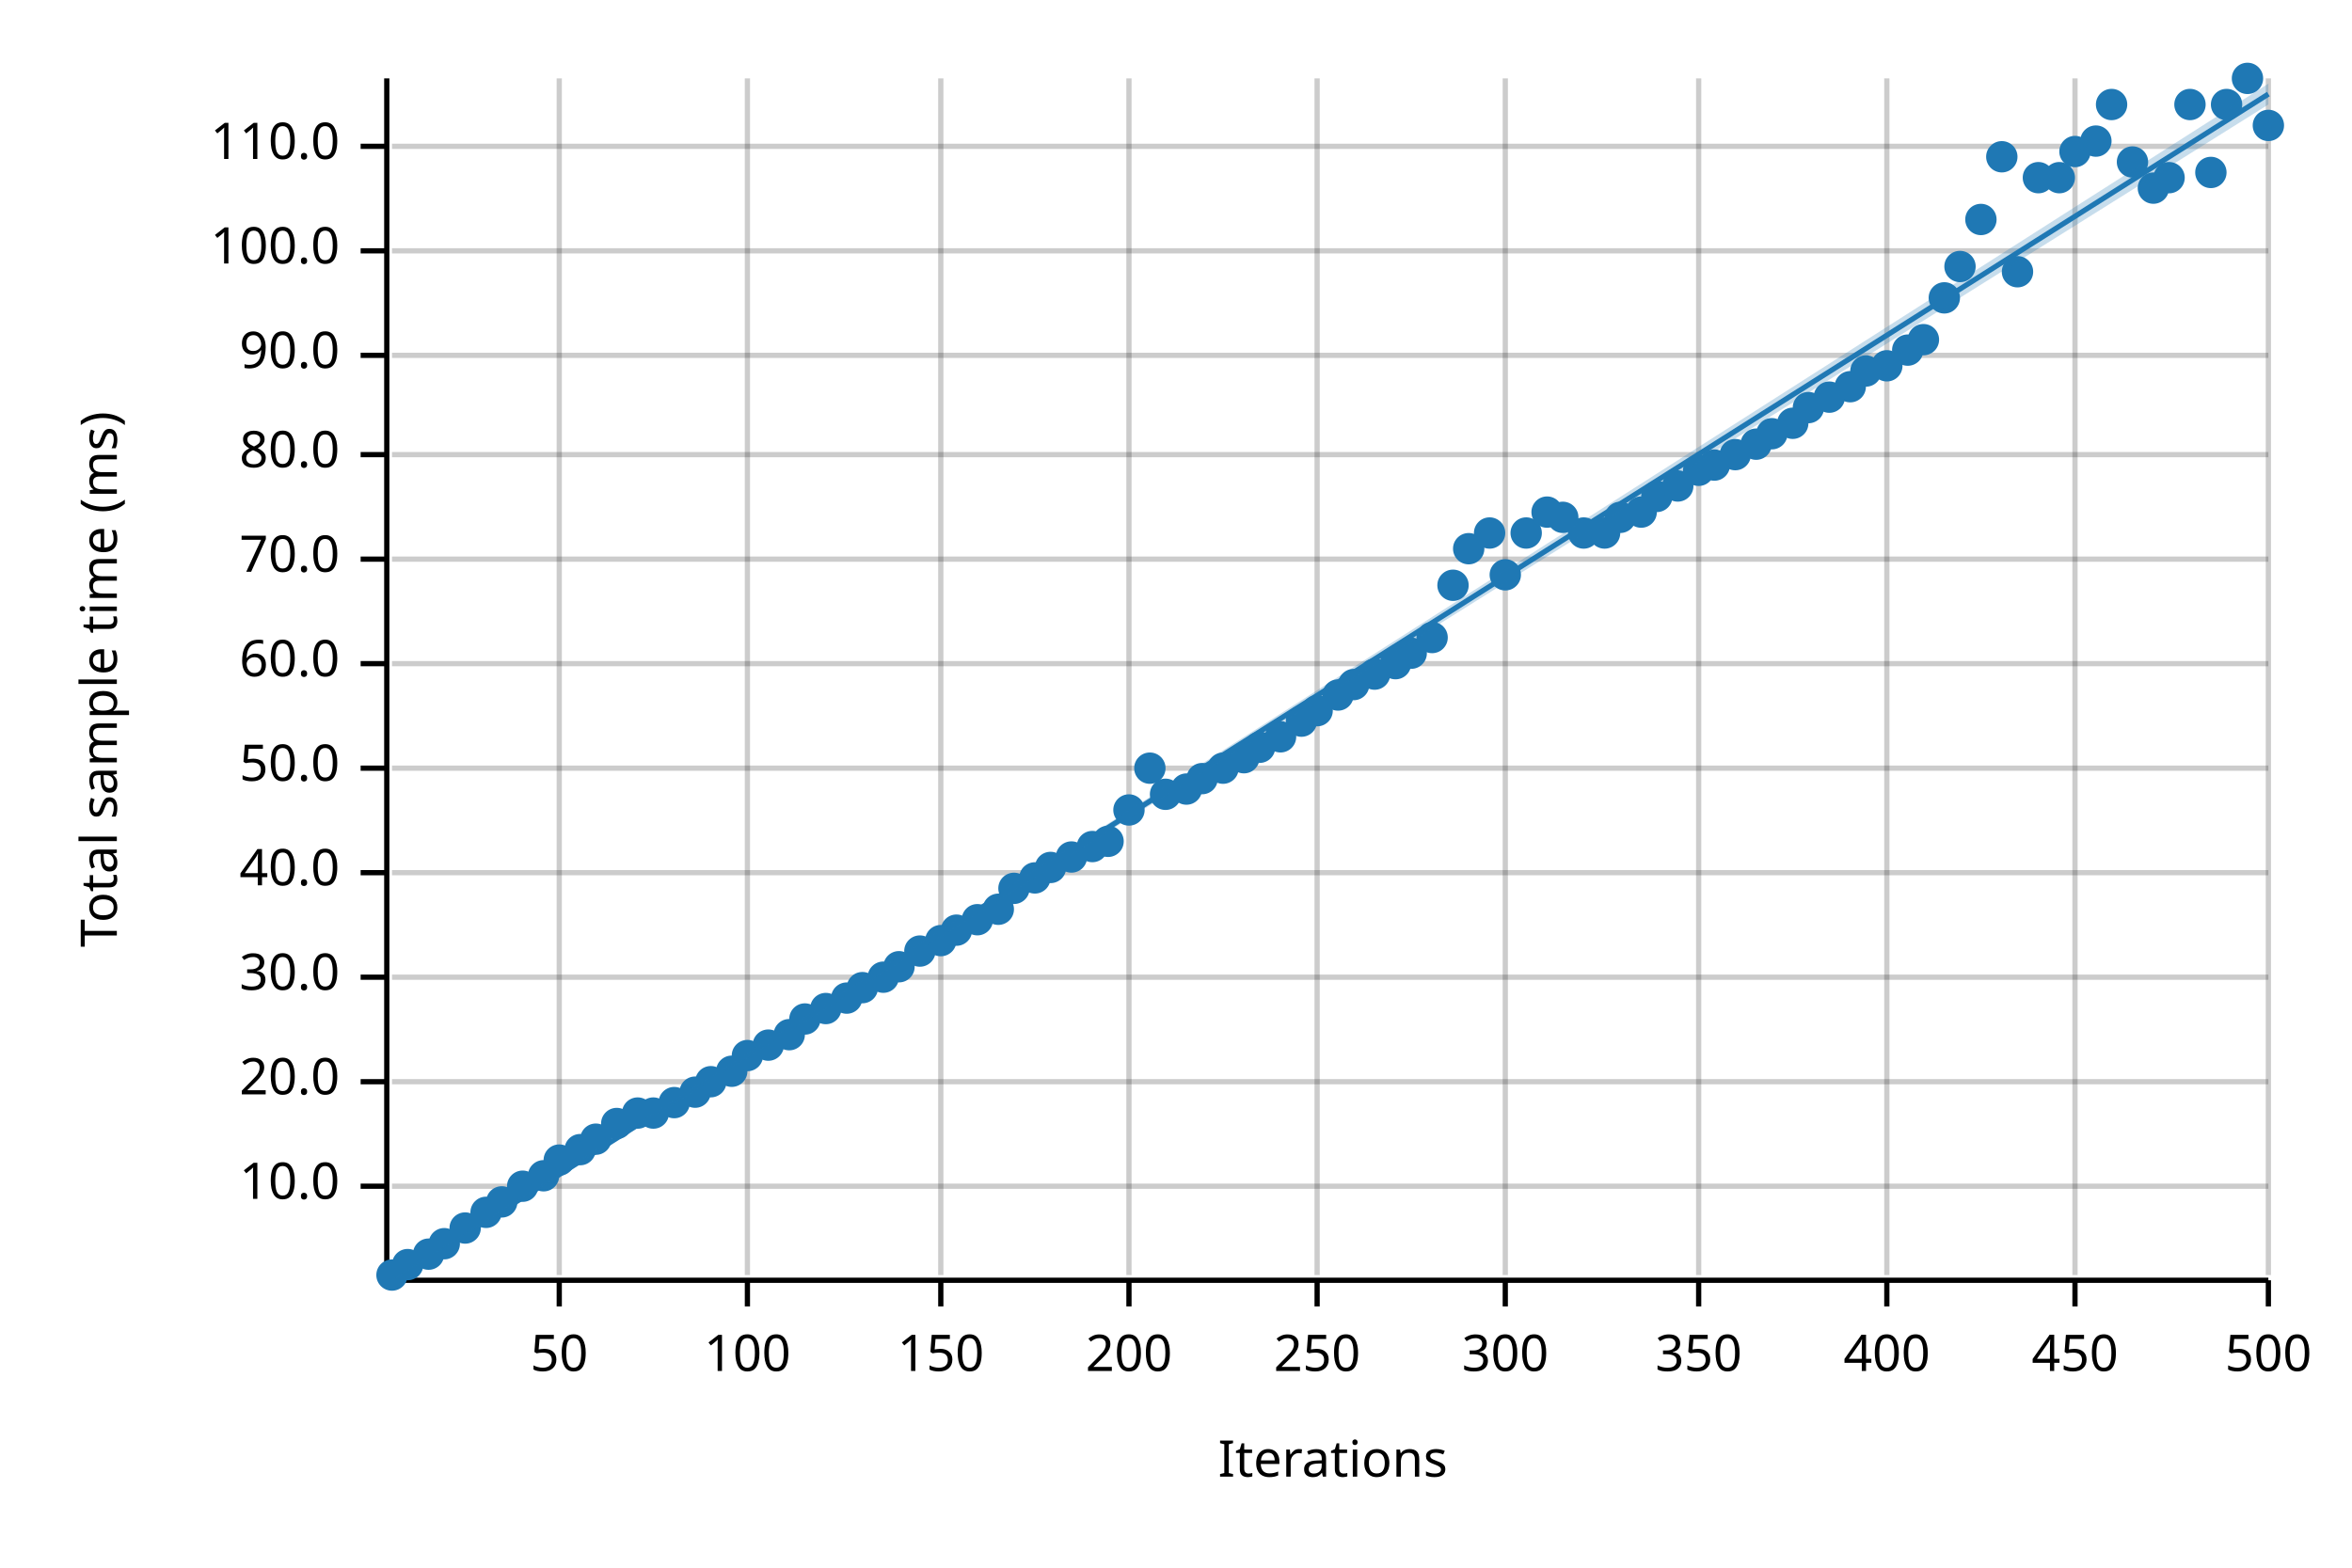
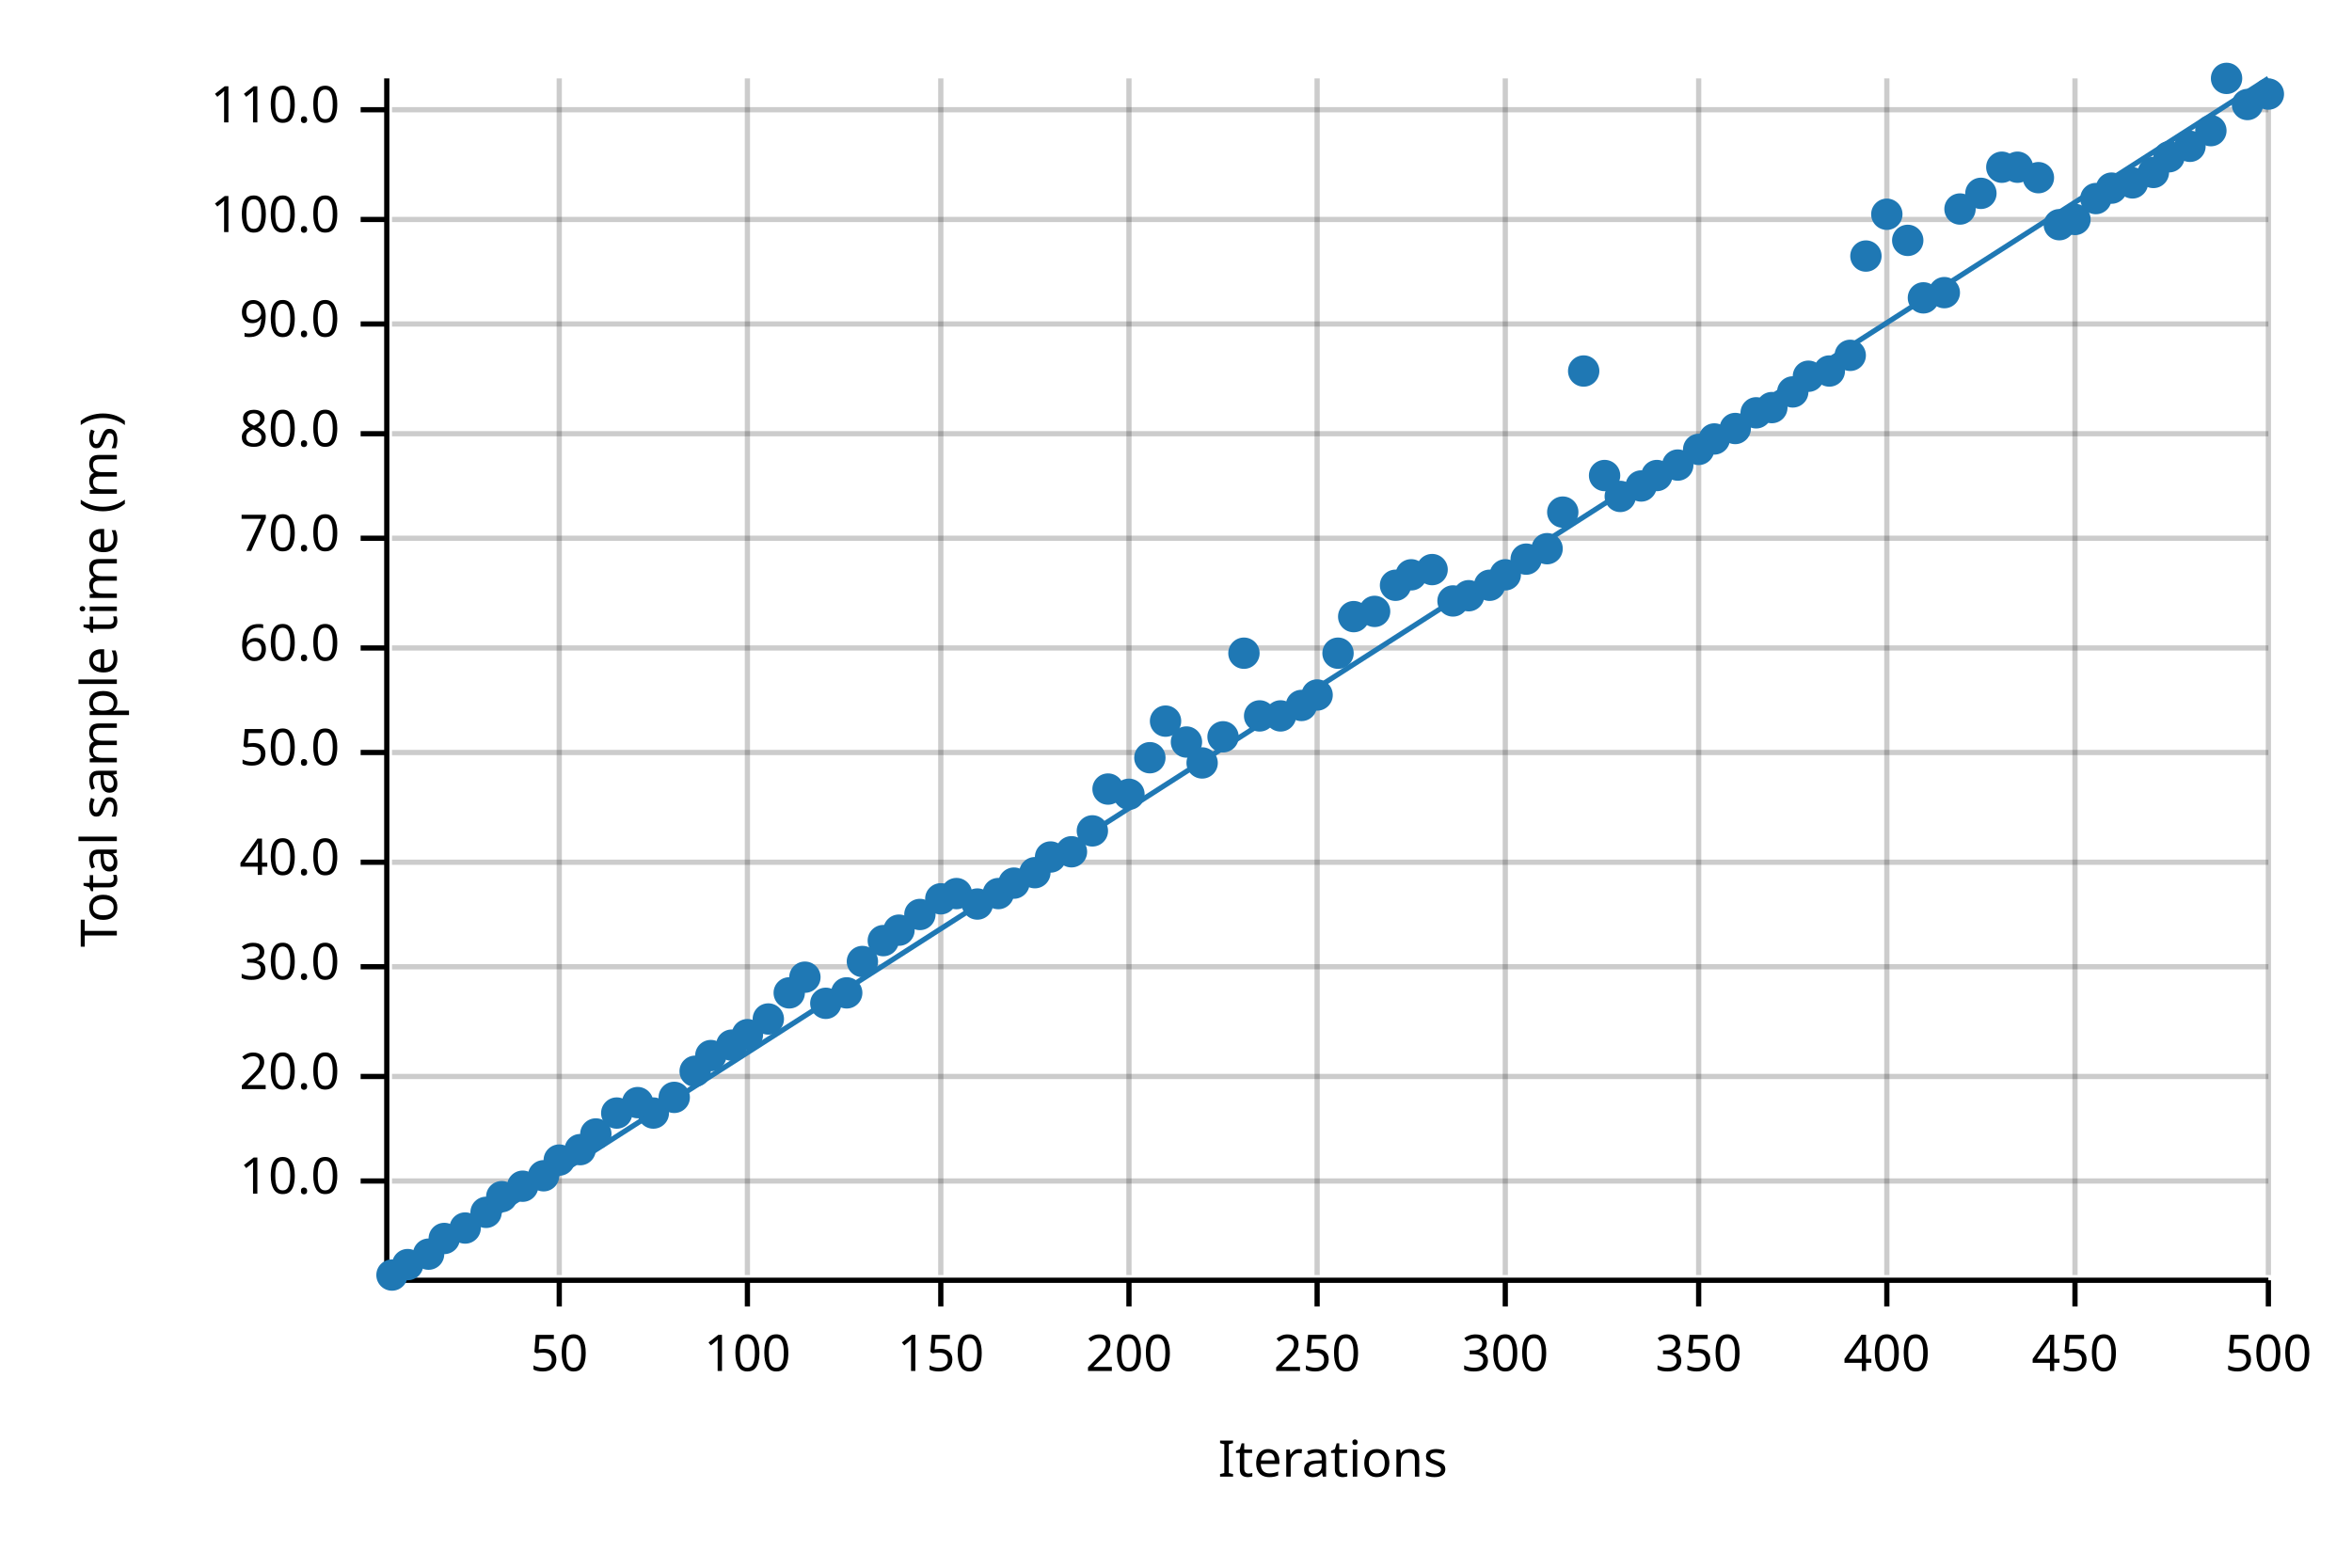
<svg xmlns="http://www.w3.org/2000/svg" width="450" height="300" viewBox="0 0 450 300">
  <text x="15" y="130" dy="0.76em" text-anchor="middle" font-family="sans-serif" font-size="9.677" opacity="1" fill="#000000" transform="rotate(270, 15, 130)">
Total sample time (ms)
</text>
  <text x="255" y="285" dy="-0.5ex" text-anchor="middle" font-family="sans-serif" font-size="9.677" opacity="1" fill="#000000">
Iterations
</text>
  <line opacity="0.2" stroke="#000000" stroke-width="1" x1="107" y1="244" x2="107" y2="15" />
  <line opacity="0.2" stroke="#000000" stroke-width="1" x1="143" y1="244" x2="143" y2="15" />
  <line opacity="0.2" stroke="#000000" stroke-width="1" x1="180" y1="244" x2="180" y2="15" />
  <line opacity="0.2" stroke="#000000" stroke-width="1" x1="216" y1="244" x2="216" y2="15" />
  <line opacity="0.2" stroke="#000000" stroke-width="1" x1="252" y1="244" x2="252" y2="15" />
  <line opacity="0.2" stroke="#000000" stroke-width="1" x1="288" y1="244" x2="288" y2="15" />
  <line opacity="0.2" stroke="#000000" stroke-width="1" x1="325" y1="244" x2="325" y2="15" />
  <line opacity="0.2" stroke="#000000" stroke-width="1" x1="361" y1="244" x2="361" y2="15" />
  <line opacity="0.2" stroke="#000000" stroke-width="1" x1="397" y1="244" x2="397" y2="15" />
  <line opacity="0.2" stroke="#000000" stroke-width="1" x1="434" y1="244" x2="434" y2="15" />
-   <line opacity="0.2" stroke="#000000" stroke-width="1" x1="75" y1="227" x2="434" y2="227" />
-   <line opacity="0.2" stroke="#000000" stroke-width="1" x1="75" y1="207" x2="434" y2="207" />
-   <line opacity="0.2" stroke="#000000" stroke-width="1" x1="75" y1="187" x2="434" y2="187" />
-   <line opacity="0.2" stroke="#000000" stroke-width="1" x1="75" y1="167" x2="434" y2="167" />
-   <line opacity="0.2" stroke="#000000" stroke-width="1" x1="75" y1="147" x2="434" y2="147" />
-   <line opacity="0.2" stroke="#000000" stroke-width="1" x1="75" y1="127" x2="434" y2="127" />
-   <line opacity="0.2" stroke="#000000" stroke-width="1" x1="75" y1="107" x2="434" y2="107" />
-   <line opacity="0.2" stroke="#000000" stroke-width="1" x1="75" y1="87" x2="434" y2="87" />
-   <line opacity="0.2" stroke="#000000" stroke-width="1" x1="75" y1="68" x2="434" y2="68" />
-   <line opacity="0.2" stroke="#000000" stroke-width="1" x1="75" y1="48" x2="434" y2="48" />
-   <line opacity="0.2" stroke="#000000" stroke-width="1" x1="75" y1="28" x2="434" y2="28" />
+   <line opacity="0.2" stroke="#000000" stroke-width="1" x1="75" y1="226" x2="434" y2="226" />
+   <line opacity="0.2" stroke="#000000" stroke-width="1" x1="75" y1="206" x2="434" y2="206" />
+   <line opacity="0.2" stroke="#000000" stroke-width="1" x1="75" y1="185" x2="434" y2="185" />
+   <line opacity="0.2" stroke="#000000" stroke-width="1" x1="75" y1="165" x2="434" y2="165" />
+   <line opacity="0.2" stroke="#000000" stroke-width="1" x1="75" y1="144" x2="434" y2="144" />
+   <line opacity="0.2" stroke="#000000" stroke-width="1" x1="75" y1="124" x2="434" y2="124" />
+   <line opacity="0.2" stroke="#000000" stroke-width="1" x1="75" y1="103" x2="434" y2="103" />
+   <line opacity="0.2" stroke="#000000" stroke-width="1" x1="75" y1="83" x2="434" y2="83" />
+   <line opacity="0.2" stroke="#000000" stroke-width="1" x1="75" y1="62" x2="434" y2="62" />
+   <line opacity="0.2" stroke="#000000" stroke-width="1" x1="75" y1="42" x2="434" y2="42" />
+   <line opacity="0.2" stroke="#000000" stroke-width="1" x1="75" y1="21" x2="434" y2="21" />
  <polyline fill="none" opacity="1" stroke="#000000" stroke-width="1" points="74,15 74,244 " />
-   <text x="65" y="227" dy="0.5ex" text-anchor="end" font-family="sans-serif" font-size="9.677" opacity="1" fill="#000000">
+   <text x="65" y="226" dy="0.5ex" text-anchor="end" font-family="sans-serif" font-size="9.677" opacity="1" fill="#000000">
10.0
</text>
-   <polyline fill="none" opacity="1" stroke="#000000" stroke-width="1" points="69,227 74,227 " />
-   <text x="65" y="207" dy="0.5ex" text-anchor="end" font-family="sans-serif" font-size="9.677" opacity="1" fill="#000000">
+   <polyline fill="none" opacity="1" stroke="#000000" stroke-width="1" points="69,226 74,226 " />
+   <text x="65" y="206" dy="0.5ex" text-anchor="end" font-family="sans-serif" font-size="9.677" opacity="1" fill="#000000">
20.0
</text>
-   <polyline fill="none" opacity="1" stroke="#000000" stroke-width="1" points="69,207 74,207 " />
-   <text x="65" y="187" dy="0.5ex" text-anchor="end" font-family="sans-serif" font-size="9.677" opacity="1" fill="#000000">
+   <polyline fill="none" opacity="1" stroke="#000000" stroke-width="1" points="69,206 74,206 " />
+   <text x="65" y="185" dy="0.5ex" text-anchor="end" font-family="sans-serif" font-size="9.677" opacity="1" fill="#000000">
30.0
</text>
-   <polyline fill="none" opacity="1" stroke="#000000" stroke-width="1" points="69,187 74,187 " />
-   <text x="65" y="167" dy="0.5ex" text-anchor="end" font-family="sans-serif" font-size="9.677" opacity="1" fill="#000000">
+   <polyline fill="none" opacity="1" stroke="#000000" stroke-width="1" points="69,185 74,185 " />
+   <text x="65" y="165" dy="0.5ex" text-anchor="end" font-family="sans-serif" font-size="9.677" opacity="1" fill="#000000">
40.0
</text>
-   <polyline fill="none" opacity="1" stroke="#000000" stroke-width="1" points="69,167 74,167 " />
-   <text x="65" y="147" dy="0.5ex" text-anchor="end" font-family="sans-serif" font-size="9.677" opacity="1" fill="#000000">
+   <polyline fill="none" opacity="1" stroke="#000000" stroke-width="1" points="69,165 74,165 " />
+   <text x="65" y="144" dy="0.5ex" text-anchor="end" font-family="sans-serif" font-size="9.677" opacity="1" fill="#000000">
50.0
</text>
-   <polyline fill="none" opacity="1" stroke="#000000" stroke-width="1" points="69,147 74,147 " />
-   <text x="65" y="127" dy="0.5ex" text-anchor="end" font-family="sans-serif" font-size="9.677" opacity="1" fill="#000000">
+   <polyline fill="none" opacity="1" stroke="#000000" stroke-width="1" points="69,144 74,144 " />
+   <text x="65" y="124" dy="0.5ex" text-anchor="end" font-family="sans-serif" font-size="9.677" opacity="1" fill="#000000">
60.0
</text>
-   <polyline fill="none" opacity="1" stroke="#000000" stroke-width="1" points="69,127 74,127 " />
-   <text x="65" y="107" dy="0.5ex" text-anchor="end" font-family="sans-serif" font-size="9.677" opacity="1" fill="#000000">
+   <polyline fill="none" opacity="1" stroke="#000000" stroke-width="1" points="69,124 74,124 " />
+   <text x="65" y="103" dy="0.5ex" text-anchor="end" font-family="sans-serif" font-size="9.677" opacity="1" fill="#000000">
70.0
</text>
-   <polyline fill="none" opacity="1" stroke="#000000" stroke-width="1" points="69,107 74,107 " />
-   <text x="65" y="87" dy="0.5ex" text-anchor="end" font-family="sans-serif" font-size="9.677" opacity="1" fill="#000000">
+   <polyline fill="none" opacity="1" stroke="#000000" stroke-width="1" points="69,103 74,103 " />
+   <text x="65" y="83" dy="0.5ex" text-anchor="end" font-family="sans-serif" font-size="9.677" opacity="1" fill="#000000">
80.0
</text>
-   <polyline fill="none" opacity="1" stroke="#000000" stroke-width="1" points="69,87 74,87 " />
-   <text x="65" y="68" dy="0.5ex" text-anchor="end" font-family="sans-serif" font-size="9.677" opacity="1" fill="#000000">
+   <polyline fill="none" opacity="1" stroke="#000000" stroke-width="1" points="69,83 74,83 " />
+   <text x="65" y="62" dy="0.5ex" text-anchor="end" font-family="sans-serif" font-size="9.677" opacity="1" fill="#000000">
90.0
</text>
-   <polyline fill="none" opacity="1" stroke="#000000" stroke-width="1" points="69,68 74,68 " />
-   <text x="65" y="48" dy="0.5ex" text-anchor="end" font-family="sans-serif" font-size="9.677" opacity="1" fill="#000000">
+   <polyline fill="none" opacity="1" stroke="#000000" stroke-width="1" points="69,62 74,62 " />
+   <text x="65" y="42" dy="0.5ex" text-anchor="end" font-family="sans-serif" font-size="9.677" opacity="1" fill="#000000">
100.0
</text>
-   <polyline fill="none" opacity="1" stroke="#000000" stroke-width="1" points="69,48 74,48 " />
-   <text x="65" y="28" dy="0.5ex" text-anchor="end" font-family="sans-serif" font-size="9.677" opacity="1" fill="#000000">
+   <polyline fill="none" opacity="1" stroke="#000000" stroke-width="1" points="69,42 74,42 " />
+   <text x="65" y="21" dy="0.5ex" text-anchor="end" font-family="sans-serif" font-size="9.677" opacity="1" fill="#000000">
110.0
</text>
-   <polyline fill="none" opacity="1" stroke="#000000" stroke-width="1" points="69,28 74,28 " />
+   <polyline fill="none" opacity="1" stroke="#000000" stroke-width="1" points="69,21 74,21 " />
  <polyline fill="none" opacity="1" stroke="#000000" stroke-width="1" points="75,245 434,245 " />
  <text x="107" y="255" dy="0.76em" text-anchor="middle" font-family="sans-serif" font-size="9.677" opacity="1" fill="#000000">
50
</text>
  <polyline fill="none" opacity="1" stroke="#000000" stroke-width="1" points="107,245 107,250 " />
  <text x="143" y="255" dy="0.76em" text-anchor="middle" font-family="sans-serif" font-size="9.677" opacity="1" fill="#000000">
100
</text>
  <polyline fill="none" opacity="1" stroke="#000000" stroke-width="1" points="143,245 143,250 " />
  <text x="180" y="255" dy="0.76em" text-anchor="middle" font-family="sans-serif" font-size="9.677" opacity="1" fill="#000000">
150
</text>
  <polyline fill="none" opacity="1" stroke="#000000" stroke-width="1" points="180,245 180,250 " />
  <text x="216" y="255" dy="0.76em" text-anchor="middle" font-family="sans-serif" font-size="9.677" opacity="1" fill="#000000">
200
</text>
  <polyline fill="none" opacity="1" stroke="#000000" stroke-width="1" points="216,245 216,250 " />
  <text x="252" y="255" dy="0.76em" text-anchor="middle" font-family="sans-serif" font-size="9.677" opacity="1" fill="#000000">
250
</text>
  <polyline fill="none" opacity="1" stroke="#000000" stroke-width="1" points="252,245 252,250 " />
  <text x="288" y="255" dy="0.76em" text-anchor="middle" font-family="sans-serif" font-size="9.677" opacity="1" fill="#000000">
300
</text>
  <polyline fill="none" opacity="1" stroke="#000000" stroke-width="1" points="288,245 288,250 " />
  <text x="325" y="255" dy="0.76em" text-anchor="middle" font-family="sans-serif" font-size="9.677" opacity="1" fill="#000000">
350
</text>
  <polyline fill="none" opacity="1" stroke="#000000" stroke-width="1" points="325,245 325,250 " />
  <text x="361" y="255" dy="0.76em" text-anchor="middle" font-family="sans-serif" font-size="9.677" opacity="1" fill="#000000">
400
</text>
  <polyline fill="none" opacity="1" stroke="#000000" stroke-width="1" points="361,245 361,250 " />
  <text x="397" y="255" dy="0.76em" text-anchor="middle" font-family="sans-serif" font-size="9.677" opacity="1" fill="#000000">
450
</text>
  <polyline fill="none" opacity="1" stroke="#000000" stroke-width="1" points="397,245 397,250 " />
  <text x="434" y="255" dy="0.76em" text-anchor="middle" font-family="sans-serif" font-size="9.677" opacity="1" fill="#000000">
500
</text>
  <polyline fill="none" opacity="1" stroke="#000000" stroke-width="1" points="434,245 434,250 " />
  <circle cx="75" cy="244" r="3" opacity="1" fill="#1F78B4" stroke="none" stroke-width="1" />
  <circle cx="78" cy="242" r="3" opacity="1" fill="#1F78B4" stroke="none" stroke-width="1" />
  <circle cx="82" cy="240" r="3" opacity="1" fill="#1F78B4" stroke="none" stroke-width="1" />
-   <circle cx="85" cy="238" r="3" opacity="1" fill="#1F78B4" stroke="none" stroke-width="1" />
+   <circle cx="85" cy="237" r="3" opacity="1" fill="#1F78B4" stroke="none" stroke-width="1" />
  <circle cx="89" cy="235" r="3" opacity="1" fill="#1F78B4" stroke="none" stroke-width="1" />
  <circle cx="93" cy="232" r="3" opacity="1" fill="#1F78B4" stroke="none" stroke-width="1" />
-   <circle cx="96" cy="230" r="3" opacity="1" fill="#1F78B4" stroke="none" stroke-width="1" />
+   <circle cx="96" cy="229" r="3" opacity="1" fill="#1F78B4" stroke="none" stroke-width="1" />
  <circle cx="100" cy="227" r="3" opacity="1" fill="#1F78B4" stroke="none" stroke-width="1" />
  <circle cx="104" cy="225" r="3" opacity="1" fill="#1F78B4" stroke="none" stroke-width="1" />
  <circle cx="107" cy="222" r="3" opacity="1" fill="#1F78B4" stroke="none" stroke-width="1" />
  <circle cx="111" cy="220" r="3" opacity="1" fill="#1F78B4" stroke="none" stroke-width="1" />
-   <circle cx="114" cy="218" r="3" opacity="1" fill="#1F78B4" stroke="none" stroke-width="1" />
-   <circle cx="118" cy="215" r="3" opacity="1" fill="#1F78B4" stroke="none" stroke-width="1" />
-   <circle cx="122" cy="213" r="3" opacity="1" fill="#1F78B4" stroke="none" stroke-width="1" />
+   <circle cx="114" cy="217" r="3" opacity="1" fill="#1F78B4" stroke="none" stroke-width="1" />
+   <circle cx="118" cy="213" r="3" opacity="1" fill="#1F78B4" stroke="none" stroke-width="1" />
+   <circle cx="122" cy="211" r="3" opacity="1" fill="#1F78B4" stroke="none" stroke-width="1" />
  <circle cx="125" cy="213" r="3" opacity="1" fill="#1F78B4" stroke="none" stroke-width="1" />
-   <circle cx="129" cy="211" r="3" opacity="1" fill="#1F78B4" stroke="none" stroke-width="1" />
-   <circle cx="133" cy="209" r="3" opacity="1" fill="#1F78B4" stroke="none" stroke-width="1" />
-   <circle cx="136" cy="207" r="3" opacity="1" fill="#1F78B4" stroke="none" stroke-width="1" />
-   <circle cx="140" cy="205" r="3" opacity="1" fill="#1F78B4" stroke="none" stroke-width="1" />
-   <circle cx="143" cy="202" r="3" opacity="1" fill="#1F78B4" stroke="none" stroke-width="1" />
-   <circle cx="147" cy="200" r="3" opacity="1" fill="#1F78B4" stroke="none" stroke-width="1" />
-   <circle cx="151" cy="198" r="3" opacity="1" fill="#1F78B4" stroke="none" stroke-width="1" />
-   <circle cx="154" cy="195" r="3" opacity="1" fill="#1F78B4" stroke="none" stroke-width="1" />
-   <circle cx="158" cy="193" r="3" opacity="1" fill="#1F78B4" stroke="none" stroke-width="1" />
-   <circle cx="162" cy="191" r="3" opacity="1" fill="#1F78B4" stroke="none" stroke-width="1" />
-   <circle cx="165" cy="189" r="3" opacity="1" fill="#1F78B4" stroke="none" stroke-width="1" />
-   <circle cx="169" cy="187" r="3" opacity="1" fill="#1F78B4" stroke="none" stroke-width="1" />
-   <circle cx="172" cy="185" r="3" opacity="1" fill="#1F78B4" stroke="none" stroke-width="1" />
-   <circle cx="176" cy="182" r="3" opacity="1" fill="#1F78B4" stroke="none" stroke-width="1" />
-   <circle cx="180" cy="180" r="3" opacity="1" fill="#1F78B4" stroke="none" stroke-width="1" />
-   <circle cx="183" cy="178" r="3" opacity="1" fill="#1F78B4" stroke="none" stroke-width="1" />
-   <circle cx="187" cy="176" r="3" opacity="1" fill="#1F78B4" stroke="none" stroke-width="1" />
-   <circle cx="191" cy="174" r="3" opacity="1" fill="#1F78B4" stroke="none" stroke-width="1" />
-   <circle cx="194" cy="170" r="3" opacity="1" fill="#1F78B4" stroke="none" stroke-width="1" />
-   <circle cx="198" cy="168" r="3" opacity="1" fill="#1F78B4" stroke="none" stroke-width="1" />
-   <circle cx="201" cy="166" r="3" opacity="1" fill="#1F78B4" stroke="none" stroke-width="1" />
-   <circle cx="205" cy="164" r="3" opacity="1" fill="#1F78B4" stroke="none" stroke-width="1" />
-   <circle cx="209" cy="162" r="3" opacity="1" fill="#1F78B4" stroke="none" stroke-width="1" />
-   <circle cx="212" cy="161" r="3" opacity="1" fill="#1F78B4" stroke="none" stroke-width="1" />
-   <circle cx="216" cy="155" r="3" opacity="1" fill="#1F78B4" stroke="none" stroke-width="1" />
-   <circle cx="220" cy="147" r="3" opacity="1" fill="#1F78B4" stroke="none" stroke-width="1" />
-   <circle cx="223" cy="152" r="3" opacity="1" fill="#1F78B4" stroke="none" stroke-width="1" />
-   <circle cx="227" cy="151" r="3" opacity="1" fill="#1F78B4" stroke="none" stroke-width="1" />
-   <circle cx="230" cy="149" r="3" opacity="1" fill="#1F78B4" stroke="none" stroke-width="1" />
-   <circle cx="234" cy="147" r="3" opacity="1" fill="#1F78B4" stroke="none" stroke-width="1" />
-   <circle cx="238" cy="145" r="3" opacity="1" fill="#1F78B4" stroke="none" stroke-width="1" />
-   <circle cx="241" cy="143" r="3" opacity="1" fill="#1F78B4" stroke="none" stroke-width="1" />
-   <circle cx="245" cy="141" r="3" opacity="1" fill="#1F78B4" stroke="none" stroke-width="1" />
-   <circle cx="249" cy="138" r="3" opacity="1" fill="#1F78B4" stroke="none" stroke-width="1" />
-   <circle cx="252" cy="136" r="3" opacity="1" fill="#1F78B4" stroke="none" stroke-width="1" />
-   <circle cx="256" cy="133" r="3" opacity="1" fill="#1F78B4" stroke="none" stroke-width="1" />
-   <circle cx="259" cy="131" r="3" opacity="1" fill="#1F78B4" stroke="none" stroke-width="1" />
-   <circle cx="263" cy="129" r="3" opacity="1" fill="#1F78B4" stroke="none" stroke-width="1" />
-   <circle cx="267" cy="127" r="3" opacity="1" fill="#1F78B4" stroke="none" stroke-width="1" />
-   <circle cx="270" cy="125" r="3" opacity="1" fill="#1F78B4" stroke="none" stroke-width="1" />
-   <circle cx="274" cy="122" r="3" opacity="1" fill="#1F78B4" stroke="none" stroke-width="1" />
-   <circle cx="278" cy="112" r="3" opacity="1" fill="#1F78B4" stroke="none" stroke-width="1" />
-   <circle cx="281" cy="105" r="3" opacity="1" fill="#1F78B4" stroke="none" stroke-width="1" />
-   <circle cx="285" cy="102" r="3" opacity="1" fill="#1F78B4" stroke="none" stroke-width="1" />
+   <circle cx="129" cy="210" r="3" opacity="1" fill="#1F78B4" stroke="none" stroke-width="1" />
+   <circle cx="133" cy="205" r="3" opacity="1" fill="#1F78B4" stroke="none" stroke-width="1" />
+   <circle cx="136" cy="202" r="3" opacity="1" fill="#1F78B4" stroke="none" stroke-width="1" />
+   <circle cx="140" cy="200" r="3" opacity="1" fill="#1F78B4" stroke="none" stroke-width="1" />
+   <circle cx="143" cy="198" r="3" opacity="1" fill="#1F78B4" stroke="none" stroke-width="1" />
+   <circle cx="147" cy="195" r="3" opacity="1" fill="#1F78B4" stroke="none" stroke-width="1" />
+   <circle cx="151" cy="190" r="3" opacity="1" fill="#1F78B4" stroke="none" stroke-width="1" />
+   <circle cx="154" cy="187" r="3" opacity="1" fill="#1F78B4" stroke="none" stroke-width="1" />
+   <circle cx="158" cy="192" r="3" opacity="1" fill="#1F78B4" stroke="none" stroke-width="1" />
+   <circle cx="162" cy="190" r="3" opacity="1" fill="#1F78B4" stroke="none" stroke-width="1" />
+   <circle cx="165" cy="184" r="3" opacity="1" fill="#1F78B4" stroke="none" stroke-width="1" />
+   <circle cx="169" cy="180" r="3" opacity="1" fill="#1F78B4" stroke="none" stroke-width="1" />
+   <circle cx="172" cy="178" r="3" opacity="1" fill="#1F78B4" stroke="none" stroke-width="1" />
+   <circle cx="176" cy="175" r="3" opacity="1" fill="#1F78B4" stroke="none" stroke-width="1" />
+   <circle cx="180" cy="172" r="3" opacity="1" fill="#1F78B4" stroke="none" stroke-width="1" />
+   <circle cx="183" cy="171" r="3" opacity="1" fill="#1F78B4" stroke="none" stroke-width="1" />
+   <circle cx="187" cy="173" r="3" opacity="1" fill="#1F78B4" stroke="none" stroke-width="1" />
+   <circle cx="191" cy="171" r="3" opacity="1" fill="#1F78B4" stroke="none" stroke-width="1" />
+   <circle cx="194" cy="169" r="3" opacity="1" fill="#1F78B4" stroke="none" stroke-width="1" />
+   <circle cx="198" cy="167" r="3" opacity="1" fill="#1F78B4" stroke="none" stroke-width="1" />
+   <circle cx="201" cy="164" r="3" opacity="1" fill="#1F78B4" stroke="none" stroke-width="1" />
+   <circle cx="205" cy="163" r="3" opacity="1" fill="#1F78B4" stroke="none" stroke-width="1" />
+   <circle cx="209" cy="159" r="3" opacity="1" fill="#1F78B4" stroke="none" stroke-width="1" />
+   <circle cx="212" cy="151" r="3" opacity="1" fill="#1F78B4" stroke="none" stroke-width="1" />
+   <circle cx="216" cy="152" r="3" opacity="1" fill="#1F78B4" stroke="none" stroke-width="1" />
+   <circle cx="220" cy="145" r="3" opacity="1" fill="#1F78B4" stroke="none" stroke-width="1" />
+   <circle cx="223" cy="138" r="3" opacity="1" fill="#1F78B4" stroke="none" stroke-width="1" />
+   <circle cx="227" cy="142" r="3" opacity="1" fill="#1F78B4" stroke="none" stroke-width="1" />
+   <circle cx="230" cy="146" r="3" opacity="1" fill="#1F78B4" stroke="none" stroke-width="1" />
+   <circle cx="234" cy="141" r="3" opacity="1" fill="#1F78B4" stroke="none" stroke-width="1" />
+   <circle cx="238" cy="125" r="3" opacity="1" fill="#1F78B4" stroke="none" stroke-width="1" />
+   <circle cx="241" cy="137" r="3" opacity="1" fill="#1F78B4" stroke="none" stroke-width="1" />
+   <circle cx="245" cy="137" r="3" opacity="1" fill="#1F78B4" stroke="none" stroke-width="1" />
+   <circle cx="249" cy="135" r="3" opacity="1" fill="#1F78B4" stroke="none" stroke-width="1" />
+   <circle cx="252" cy="133" r="3" opacity="1" fill="#1F78B4" stroke="none" stroke-width="1" />
+   <circle cx="256" cy="125" r="3" opacity="1" fill="#1F78B4" stroke="none" stroke-width="1" />
+   <circle cx="259" cy="118" r="3" opacity="1" fill="#1F78B4" stroke="none" stroke-width="1" />
+   <circle cx="263" cy="117" r="3" opacity="1" fill="#1F78B4" stroke="none" stroke-width="1" />
+   <circle cx="267" cy="112" r="3" opacity="1" fill="#1F78B4" stroke="none" stroke-width="1" />
+   <circle cx="270" cy="110" r="3" opacity="1" fill="#1F78B4" stroke="none" stroke-width="1" />
+   <circle cx="274" cy="109" r="3" opacity="1" fill="#1F78B4" stroke="none" stroke-width="1" />
+   <circle cx="278" cy="115" r="3" opacity="1" fill="#1F78B4" stroke="none" stroke-width="1" />
+   <circle cx="281" cy="114" r="3" opacity="1" fill="#1F78B4" stroke="none" stroke-width="1" />
+   <circle cx="285" cy="112" r="3" opacity="1" fill="#1F78B4" stroke="none" stroke-width="1" />
  <circle cx="288" cy="110" r="3" opacity="1" fill="#1F78B4" stroke="none" stroke-width="1" />
-   <circle cx="292" cy="102" r="3" opacity="1" fill="#1F78B4" stroke="none" stroke-width="1" />
-   <circle cx="296" cy="98" r="3" opacity="1" fill="#1F78B4" stroke="none" stroke-width="1" />
-   <circle cx="299" cy="99" r="3" opacity="1" fill="#1F78B4" stroke="none" stroke-width="1" />
-   <circle cx="303" cy="102" r="3" opacity="1" fill="#1F78B4" stroke="none" stroke-width="1" />
-   <circle cx="307" cy="102" r="3" opacity="1" fill="#1F78B4" stroke="none" stroke-width="1" />
-   <circle cx="310" cy="99" r="3" opacity="1" fill="#1F78B4" stroke="none" stroke-width="1" />
-   <circle cx="314" cy="98" r="3" opacity="1" fill="#1F78B4" stroke="none" stroke-width="1" />
-   <circle cx="317" cy="95" r="3" opacity="1" fill="#1F78B4" stroke="none" stroke-width="1" />
-   <circle cx="321" cy="93" r="3" opacity="1" fill="#1F78B4" stroke="none" stroke-width="1" />
-   <circle cx="325" cy="90" r="3" opacity="1" fill="#1F78B4" stroke="none" stroke-width="1" />
-   <circle cx="328" cy="89" r="3" opacity="1" fill="#1F78B4" stroke="none" stroke-width="1" />
-   <circle cx="332" cy="87" r="3" opacity="1" fill="#1F78B4" stroke="none" stroke-width="1" />
-   <circle cx="336" cy="85" r="3" opacity="1" fill="#1F78B4" stroke="none" stroke-width="1" />
-   <circle cx="339" cy="83" r="3" opacity="1" fill="#1F78B4" stroke="none" stroke-width="1" />
-   <circle cx="343" cy="81" r="3" opacity="1" fill="#1F78B4" stroke="none" stroke-width="1" />
-   <circle cx="346" cy="78" r="3" opacity="1" fill="#1F78B4" stroke="none" stroke-width="1" />
-   <circle cx="350" cy="76" r="3" opacity="1" fill="#1F78B4" stroke="none" stroke-width="1" />
-   <circle cx="354" cy="74" r="3" opacity="1" fill="#1F78B4" stroke="none" stroke-width="1" />
-   <circle cx="357" cy="71" r="3" opacity="1" fill="#1F78B4" stroke="none" stroke-width="1" />
-   <circle cx="361" cy="70" r="3" opacity="1" fill="#1F78B4" stroke="none" stroke-width="1" />
-   <circle cx="365" cy="67" r="3" opacity="1" fill="#1F78B4" stroke="none" stroke-width="1" />
-   <circle cx="368" cy="65" r="3" opacity="1" fill="#1F78B4" stroke="none" stroke-width="1" />
-   <circle cx="372" cy="57" r="3" opacity="1" fill="#1F78B4" stroke="none" stroke-width="1" />
-   <circle cx="375" cy="51" r="3" opacity="1" fill="#1F78B4" stroke="none" stroke-width="1" />
-   <circle cx="379" cy="42" r="3" opacity="1" fill="#1F78B4" stroke="none" stroke-width="1" />
-   <circle cx="383" cy="30" r="3" opacity="1" fill="#1F78B4" stroke="none" stroke-width="1" />
-   <circle cx="386" cy="52" r="3" opacity="1" fill="#1F78B4" stroke="none" stroke-width="1" />
+   <circle cx="292" cy="107" r="3" opacity="1" fill="#1F78B4" stroke="none" stroke-width="1" />
+   <circle cx="296" cy="105" r="3" opacity="1" fill="#1F78B4" stroke="none" stroke-width="1" />
+   <circle cx="299" cy="98" r="3" opacity="1" fill="#1F78B4" stroke="none" stroke-width="1" />
+   <circle cx="303" cy="71" r="3" opacity="1" fill="#1F78B4" stroke="none" stroke-width="1" />
+   <circle cx="307" cy="91" r="3" opacity="1" fill="#1F78B4" stroke="none" stroke-width="1" />
+   <circle cx="310" cy="95" r="3" opacity="1" fill="#1F78B4" stroke="none" stroke-width="1" />
+   <circle cx="314" cy="93" r="3" opacity="1" fill="#1F78B4" stroke="none" stroke-width="1" />
+   <circle cx="317" cy="91" r="3" opacity="1" fill="#1F78B4" stroke="none" stroke-width="1" />
+   <circle cx="321" cy="89" r="3" opacity="1" fill="#1F78B4" stroke="none" stroke-width="1" />
+   <circle cx="325" cy="86" r="3" opacity="1" fill="#1F78B4" stroke="none" stroke-width="1" />
+   <circle cx="328" cy="84" r="3" opacity="1" fill="#1F78B4" stroke="none" stroke-width="1" />
+   <circle cx="332" cy="82" r="3" opacity="1" fill="#1F78B4" stroke="none" stroke-width="1" />
+   <circle cx="336" cy="79" r="3" opacity="1" fill="#1F78B4" stroke="none" stroke-width="1" />
+   <circle cx="339" cy="78" r="3" opacity="1" fill="#1F78B4" stroke="none" stroke-width="1" />
+   <circle cx="343" cy="75" r="3" opacity="1" fill="#1F78B4" stroke="none" stroke-width="1" />
+   <circle cx="346" cy="72" r="3" opacity="1" fill="#1F78B4" stroke="none" stroke-width="1" />
+   <circle cx="350" cy="71" r="3" opacity="1" fill="#1F78B4" stroke="none" stroke-width="1" />
+   <circle cx="354" cy="68" r="3" opacity="1" fill="#1F78B4" stroke="none" stroke-width="1" />
+   <circle cx="357" cy="49" r="3" opacity="1" fill="#1F78B4" stroke="none" stroke-width="1" />
+   <circle cx="361" cy="41" r="3" opacity="1" fill="#1F78B4" stroke="none" stroke-width="1" />
+   <circle cx="365" cy="46" r="3" opacity="1" fill="#1F78B4" stroke="none" stroke-width="1" />
+   <circle cx="368" cy="57" r="3" opacity="1" fill="#1F78B4" stroke="none" stroke-width="1" />
+   <circle cx="372" cy="56" r="3" opacity="1" fill="#1F78B4" stroke="none" stroke-width="1" />
+   <circle cx="375" cy="40" r="3" opacity="1" fill="#1F78B4" stroke="none" stroke-width="1" />
+   <circle cx="379" cy="37" r="3" opacity="1" fill="#1F78B4" stroke="none" stroke-width="1" />
+   <circle cx="383" cy="32" r="3" opacity="1" fill="#1F78B4" stroke="none" stroke-width="1" />
+   <circle cx="386" cy="32" r="3" opacity="1" fill="#1F78B4" stroke="none" stroke-width="1" />
  <circle cx="390" cy="34" r="3" opacity="1" fill="#1F78B4" stroke="none" stroke-width="1" />
-   <circle cx="394" cy="34" r="3" opacity="1" fill="#1F78B4" stroke="none" stroke-width="1" />
-   <circle cx="397" cy="29" r="3" opacity="1" fill="#1F78B4" stroke="none" stroke-width="1" />
-   <circle cx="401" cy="27" r="3" opacity="1" fill="#1F78B4" stroke="none" stroke-width="1" />
-   <circle cx="404" cy="20" r="3" opacity="1" fill="#1F78B4" stroke="none" stroke-width="1" />
-   <circle cx="408" cy="31" r="3" opacity="1" fill="#1F78B4" stroke="none" stroke-width="1" />
-   <circle cx="412" cy="36" r="3" opacity="1" fill="#1F78B4" stroke="none" stroke-width="1" />
-   <circle cx="415" cy="34" r="3" opacity="1" fill="#1F78B4" stroke="none" stroke-width="1" />
-   <circle cx="419" cy="20" r="3" opacity="1" fill="#1F78B4" stroke="none" stroke-width="1" />
-   <circle cx="423" cy="33" r="3" opacity="1" fill="#1F78B4" stroke="none" stroke-width="1" />
-   <circle cx="426" cy="20" r="3" opacity="1" fill="#1F78B4" stroke="none" stroke-width="1" />
-   <circle cx="430" cy="15" r="3" opacity="1" fill="#1F78B4" stroke="none" stroke-width="1" />
-   <circle cx="434" cy="24" r="3" opacity="1" fill="#1F78B4" stroke="none" stroke-width="1" />
-   <polyline fill="none" opacity="1" stroke="#1F78B4" stroke-width="1" points="75,245 434,18 " />
-   <polygon opacity="0.25" fill="#1F78B4" points="75,245 434,20 434,16 " />
+   <circle cx="394" cy="43" r="3" opacity="1" fill="#1F78B4" stroke="none" stroke-width="1" />
+   <circle cx="397" cy="42" r="3" opacity="1" fill="#1F78B4" stroke="none" stroke-width="1" />
+   <circle cx="401" cy="38" r="3" opacity="1" fill="#1F78B4" stroke="none" stroke-width="1" />
+   <circle cx="404" cy="36" r="3" opacity="1" fill="#1F78B4" stroke="none" stroke-width="1" />
+   <circle cx="408" cy="35" r="3" opacity="1" fill="#1F78B4" stroke="none" stroke-width="1" />
+   <circle cx="412" cy="33" r="3" opacity="1" fill="#1F78B4" stroke="none" stroke-width="1" />
+   <circle cx="415" cy="30" r="3" opacity="1" fill="#1F78B4" stroke="none" stroke-width="1" />
+   <circle cx="419" cy="28" r="3" opacity="1" fill="#1F78B4" stroke="none" stroke-width="1" />
+   <circle cx="423" cy="25" r="3" opacity="1" fill="#1F78B4" stroke="none" stroke-width="1" />
+   <circle cx="426" cy="15" r="3" opacity="1" fill="#1F78B4" stroke="none" stroke-width="1" />
+   <circle cx="430" cy="20" r="3" opacity="1" fill="#1F78B4" stroke="none" stroke-width="1" />
+   <circle cx="434" cy="18" r="3" opacity="1" fill="#1F78B4" stroke="none" stroke-width="1" />
+   <polyline fill="none" opacity="1" stroke="#1F78B4" stroke-width="1" points="75,245 434,15 " />
+   <polygon opacity="0.25" fill="#1F78B4" points="75,245 434,15 434,15 " />
</svg>
